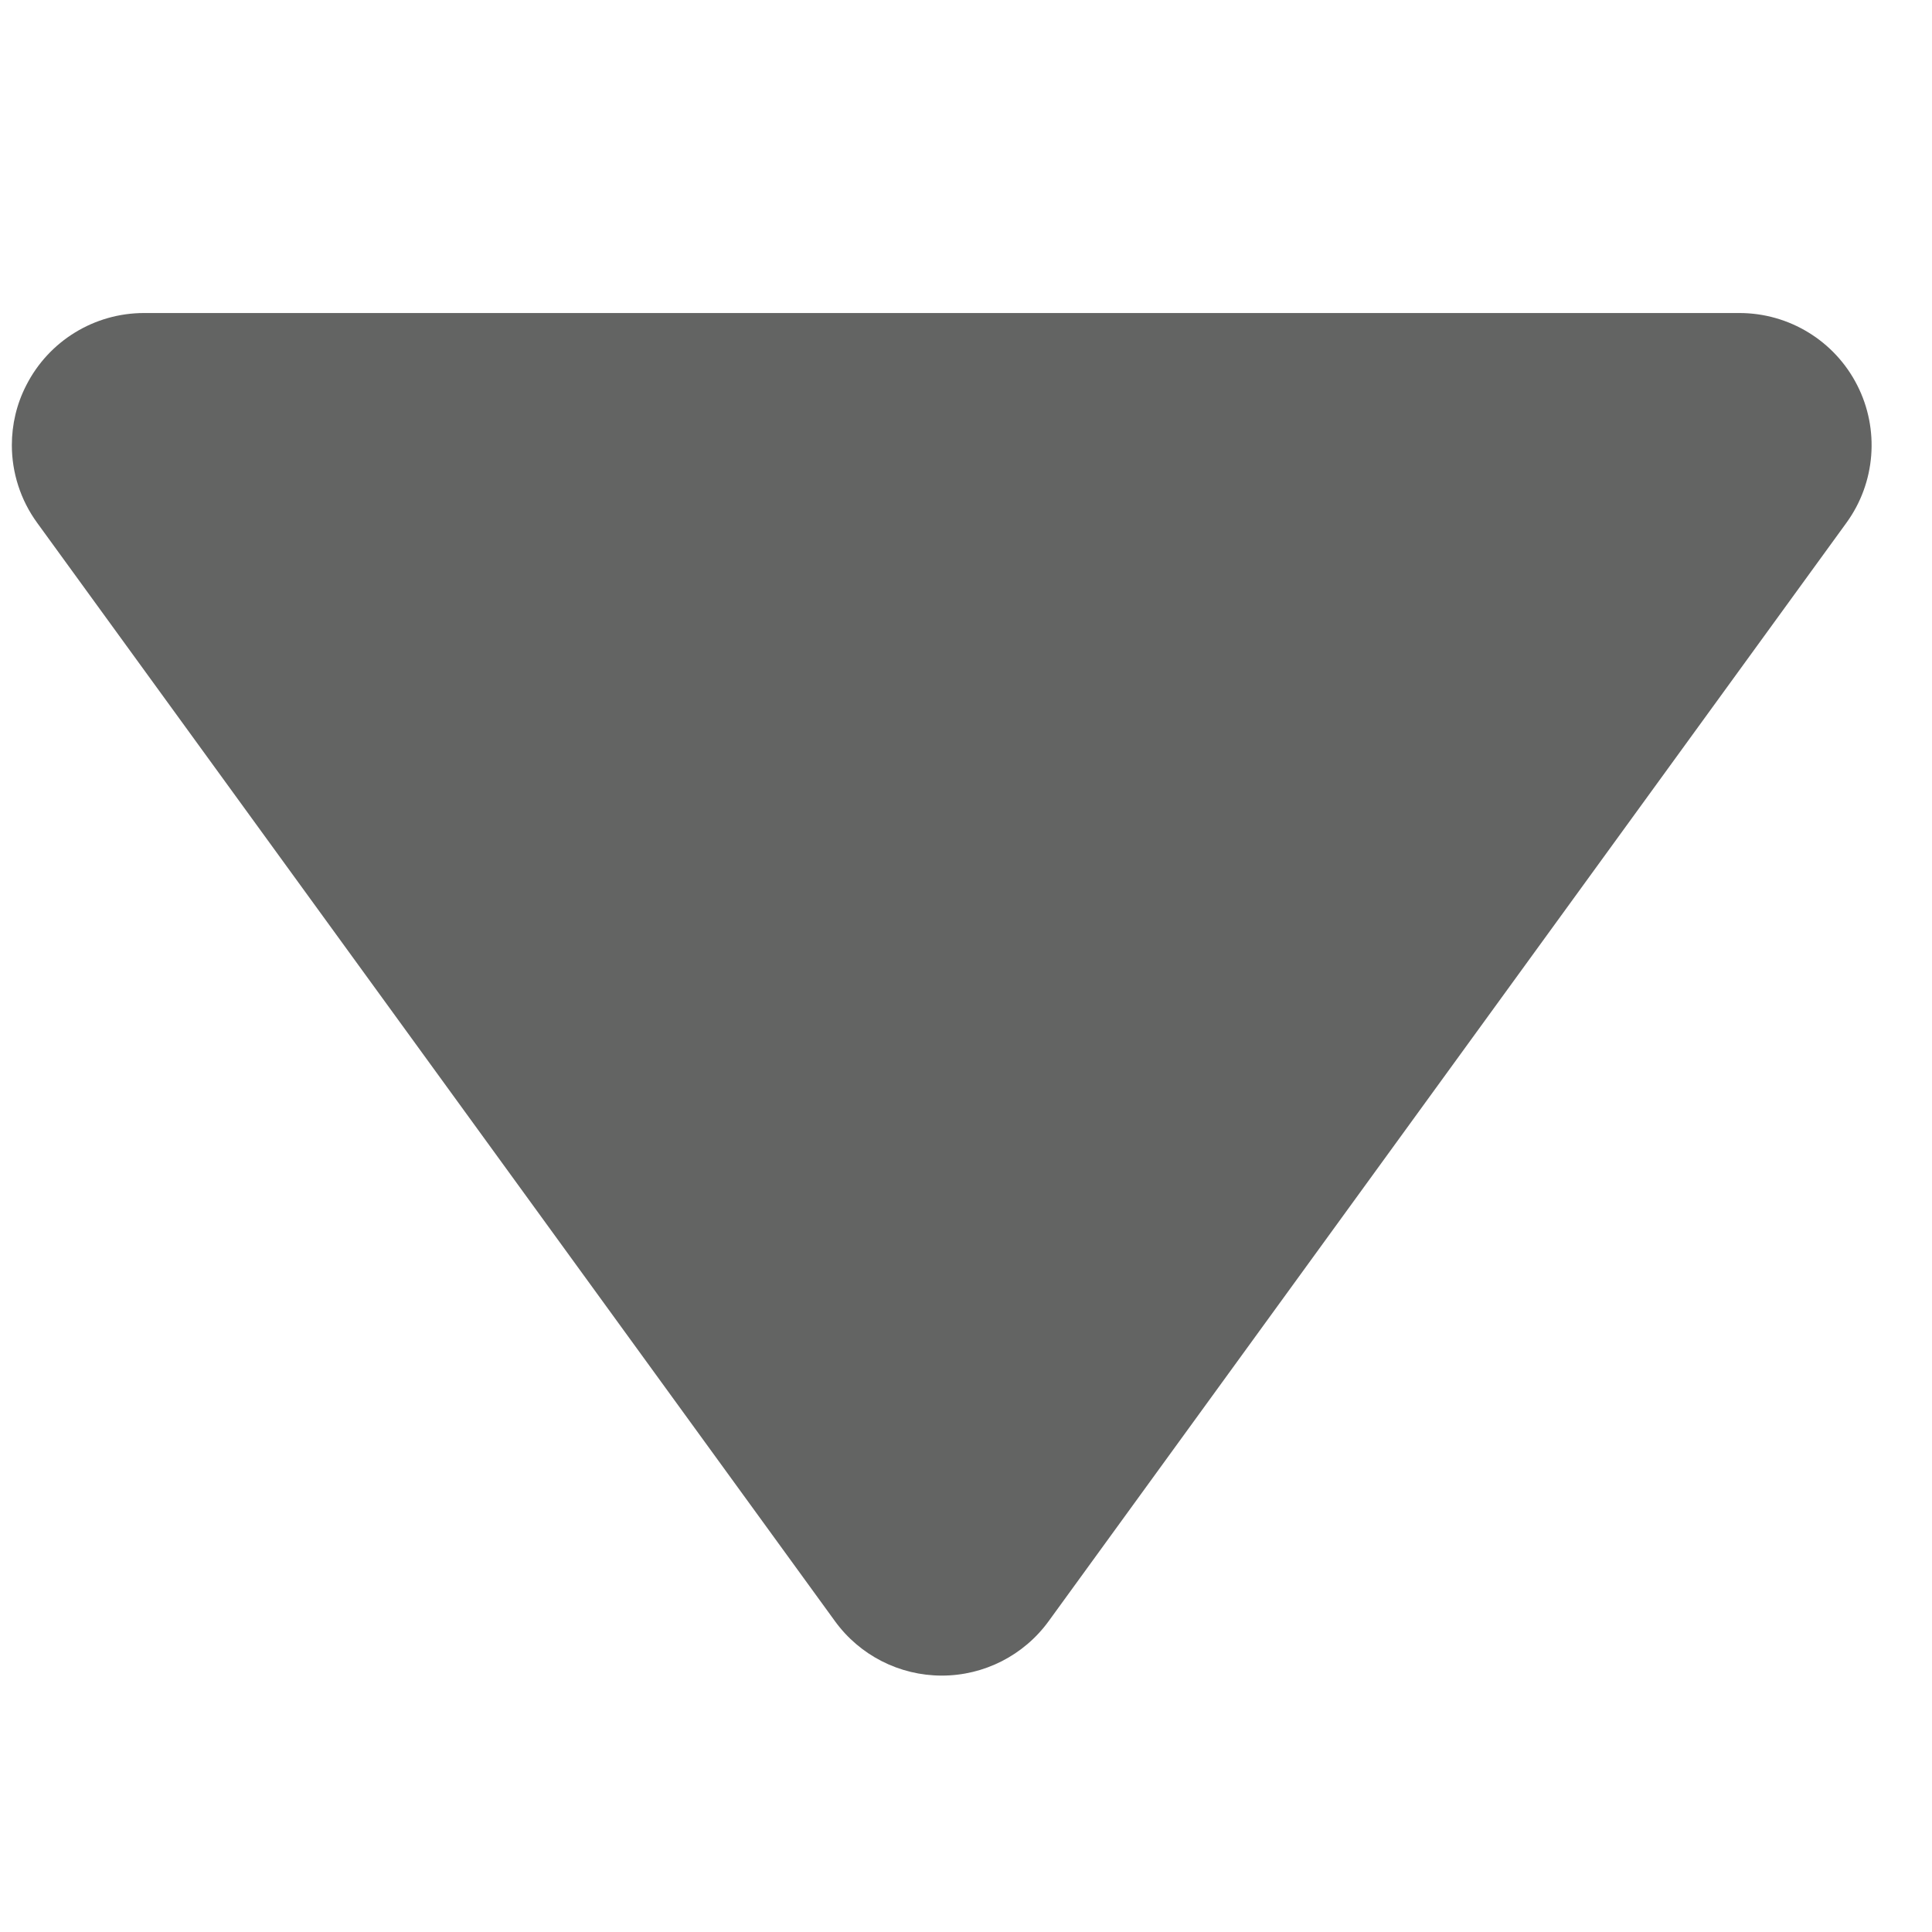
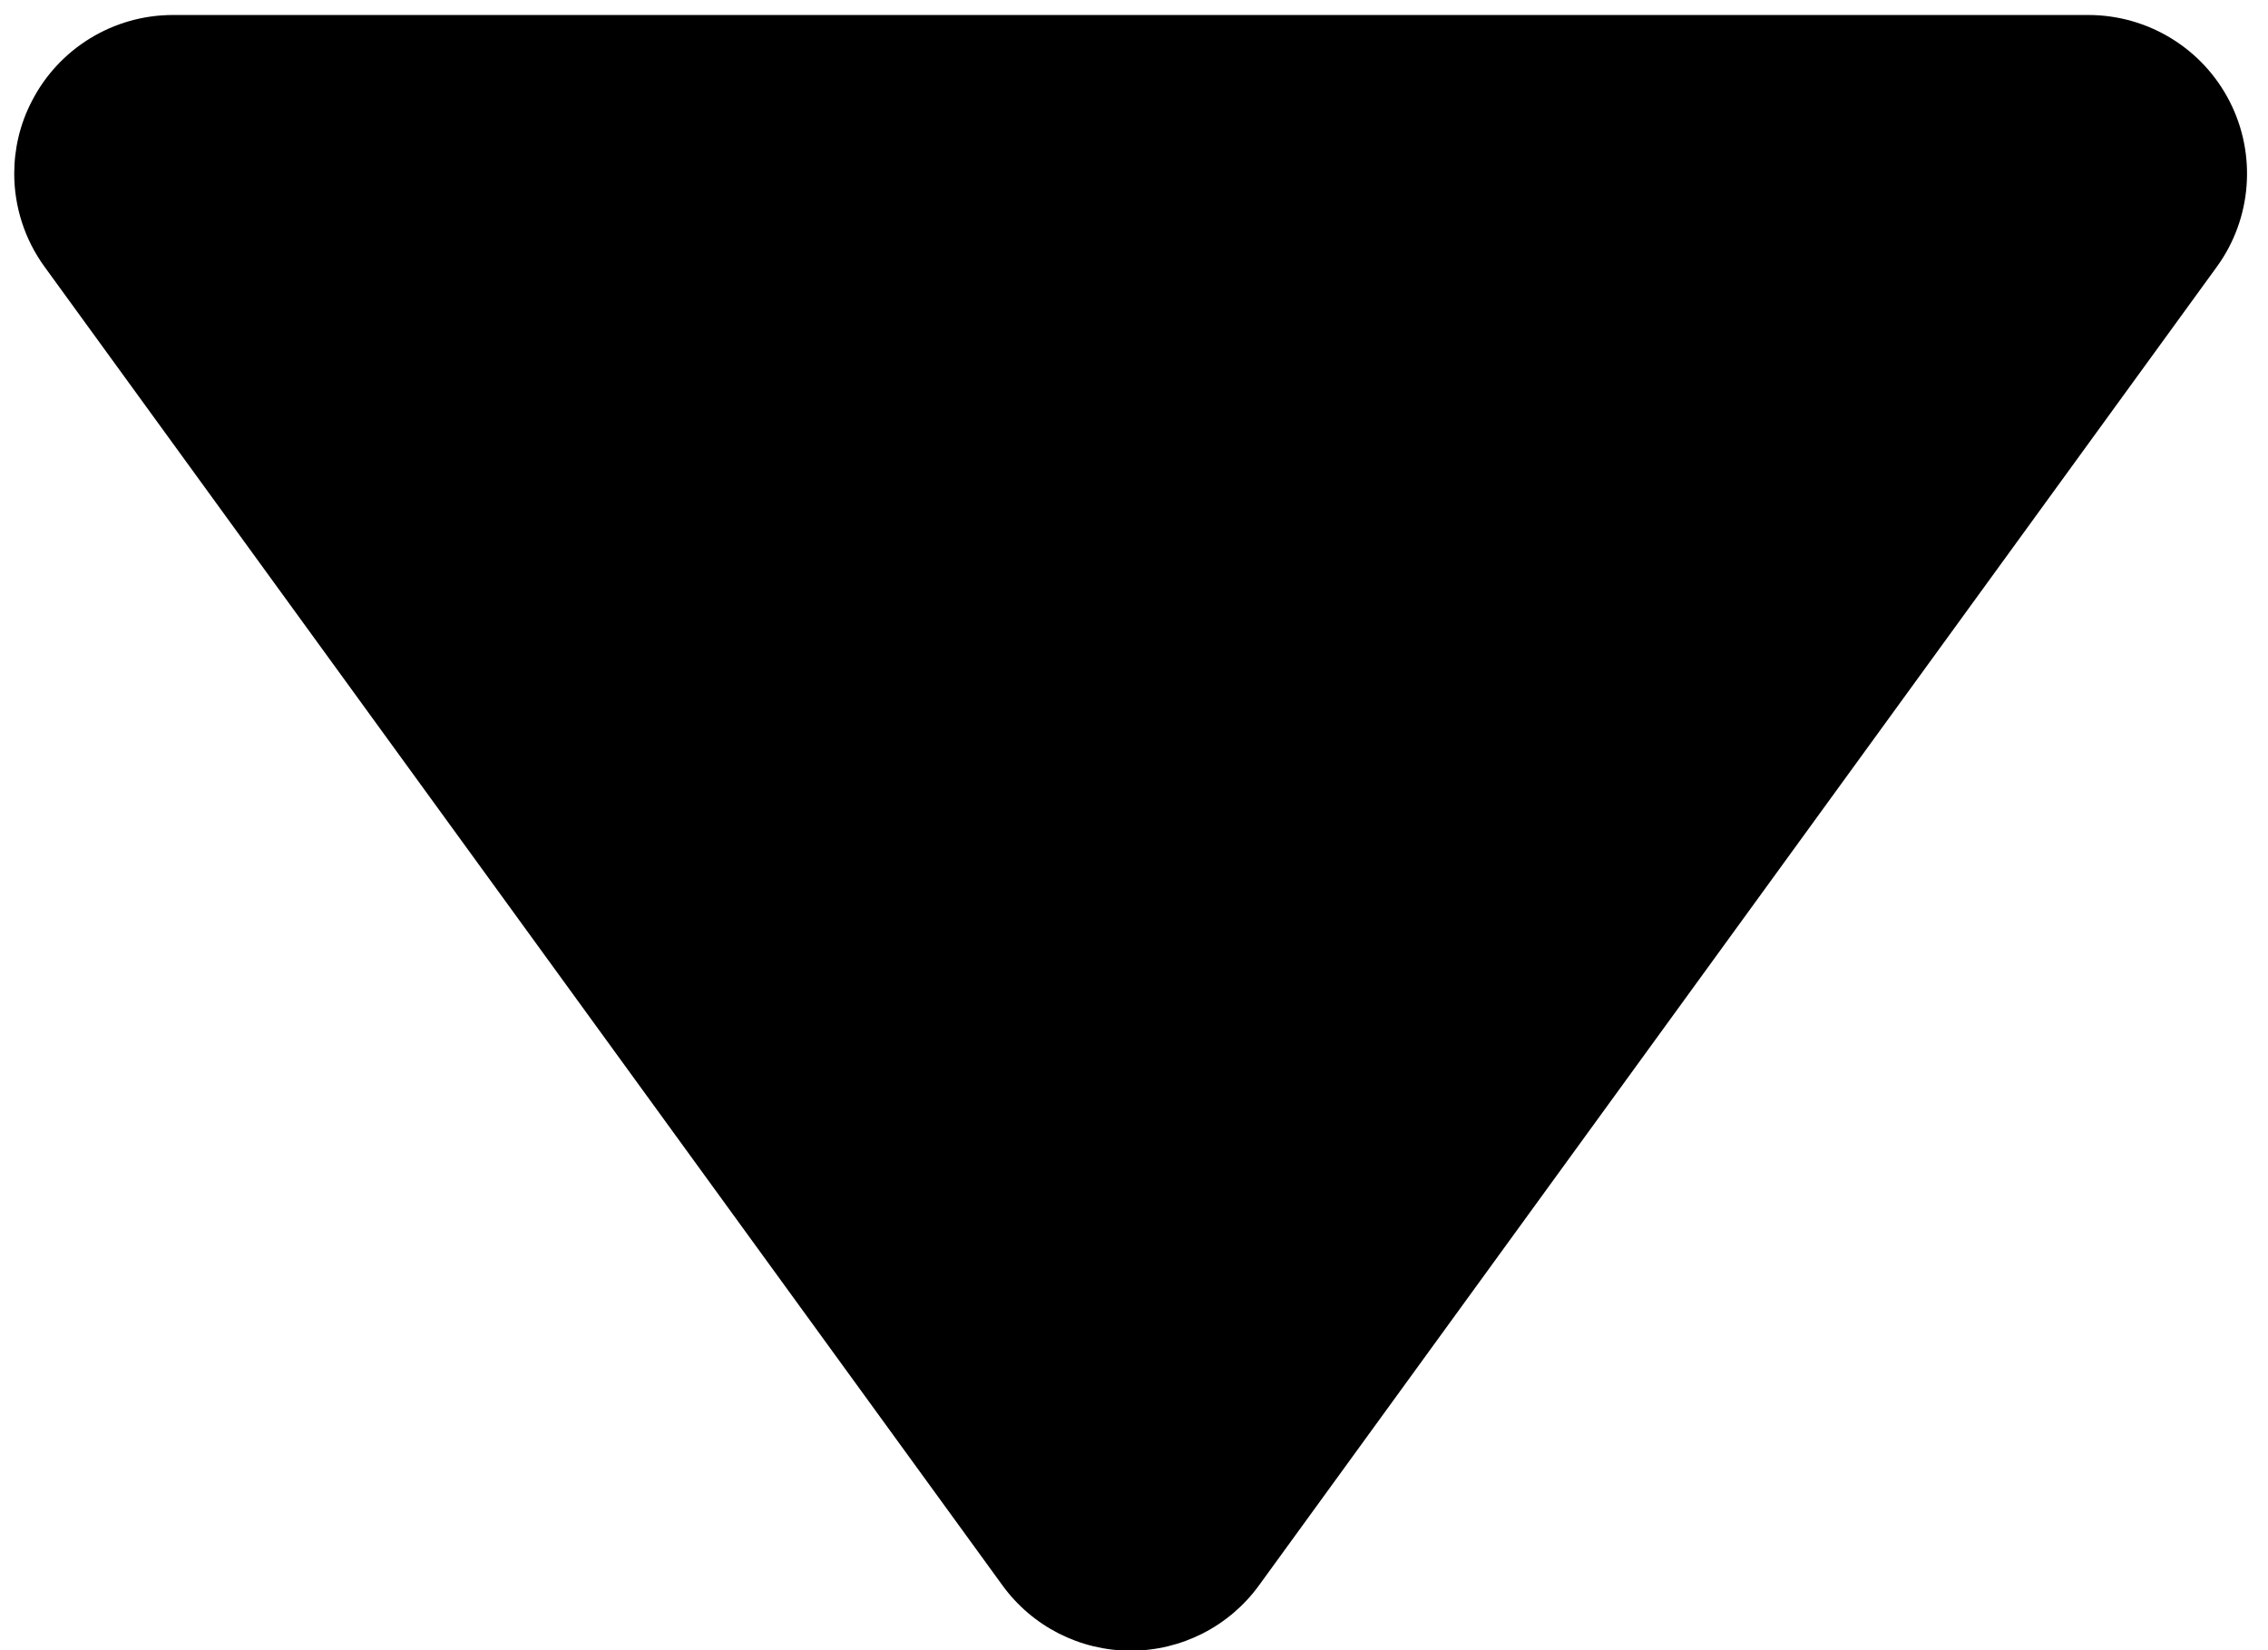
- <svg xmlns="http://www.w3.org/2000/svg" width="45px" height="45px" viewBox="0 0 45 45" version="1.1">
+ <svg xmlns="http://www.w3.org/2000/svg" width="44px" height="32px" viewBox="0 0 44 32" version="1.1">
  <description>Created with Sketch (http://www.bohemiancoding.com/sketch)</description>
  <defs />
-   <g id="Page 1" fill="rgb(215,215,215)" fill-rule="evenodd">
-     <g id="arrow-up-double" fill="rgb(0,0,0)" transform="translate(22, 23.5) rotate(-180) translate(-22, -23.5)">
-       <g id="Page 1" fill="rgb(222,223,222)">
-         <g id="Group" fill="rgb(0,0,0)">
-           <path d="M3.485,39.709 L40.646,39.709 C41.802,39.709 42.862,39.06 43.387,38.028 C43.614,37.589 43.724,37.109 43.724,36.631 C43.724,35.994 43.524,35.357 43.135,34.823 L24.553,9.241 C23.974,8.442 23.048,7.972 22.063,7.972 C21.078,7.972 20.152,8.444 19.574,9.241 L0.993,34.823 C0.313,35.758 0.218,37.001 0.742,38.028 C1.267,39.06 2.328,39.709 3.485,39.709 C3.485,39.709 2.328,39.709 3.485,39.709 L3.485,39.709" id="Shape" fill="rgb(99,100,99)" />
+   <g id="Page-1" stroke="none" stroke-width="1" fill="none" fill-rule="evenodd">
+     <g id="arrow-down-double" transform="translate(1, 0)" fill="#000000">
+       <g id="Page-1">
+         <g id="arrow-up-double" transform="translate(21.5, 16) rotate(180) translate(-21.5, -16) translate(0, -0)">
+           <g id="Page-1" transform="translate(0, 0)">
+             <g id="Group">
+               <path d="M3.485,31.709 L40.646,31.709 C41.802,31.709 42.862,31.06 43.387,30.028 C43.614,29.589 43.724,29.109 43.724,28.631 C43.724,27.994 43.524,27.357 43.135,26.823 L24.553,1.241 C23.974,0.442 23.048,-0.028 22.063,-0.028 C21.078,-0.028 20.152,0.444 19.574,1.241 L0.993,26.823 C0.313,27.758 0.218,29.001 0.742,30.028 C1.267,31.06 2.328,31.709 3.485,31.709 C3.485,31.709 2.328,31.709 3.485,31.709 L3.485,31.709" id="Shape" />
+             </g>
+           </g>
        </g>
      </g>
    </g>
  </g>
</svg>
